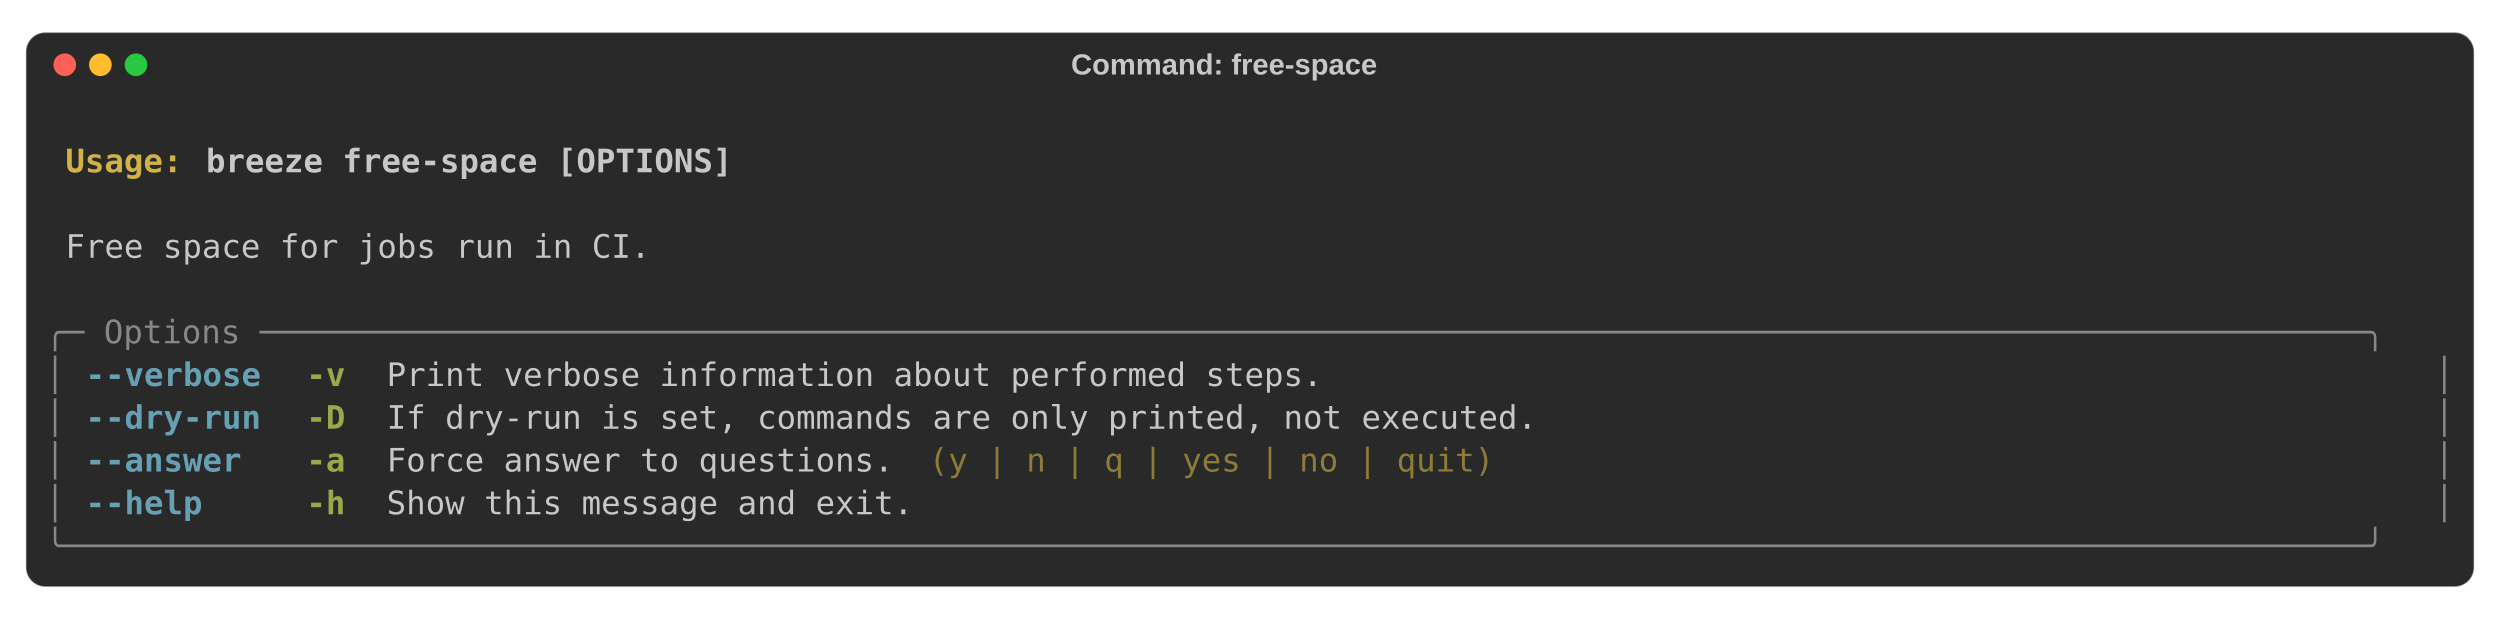
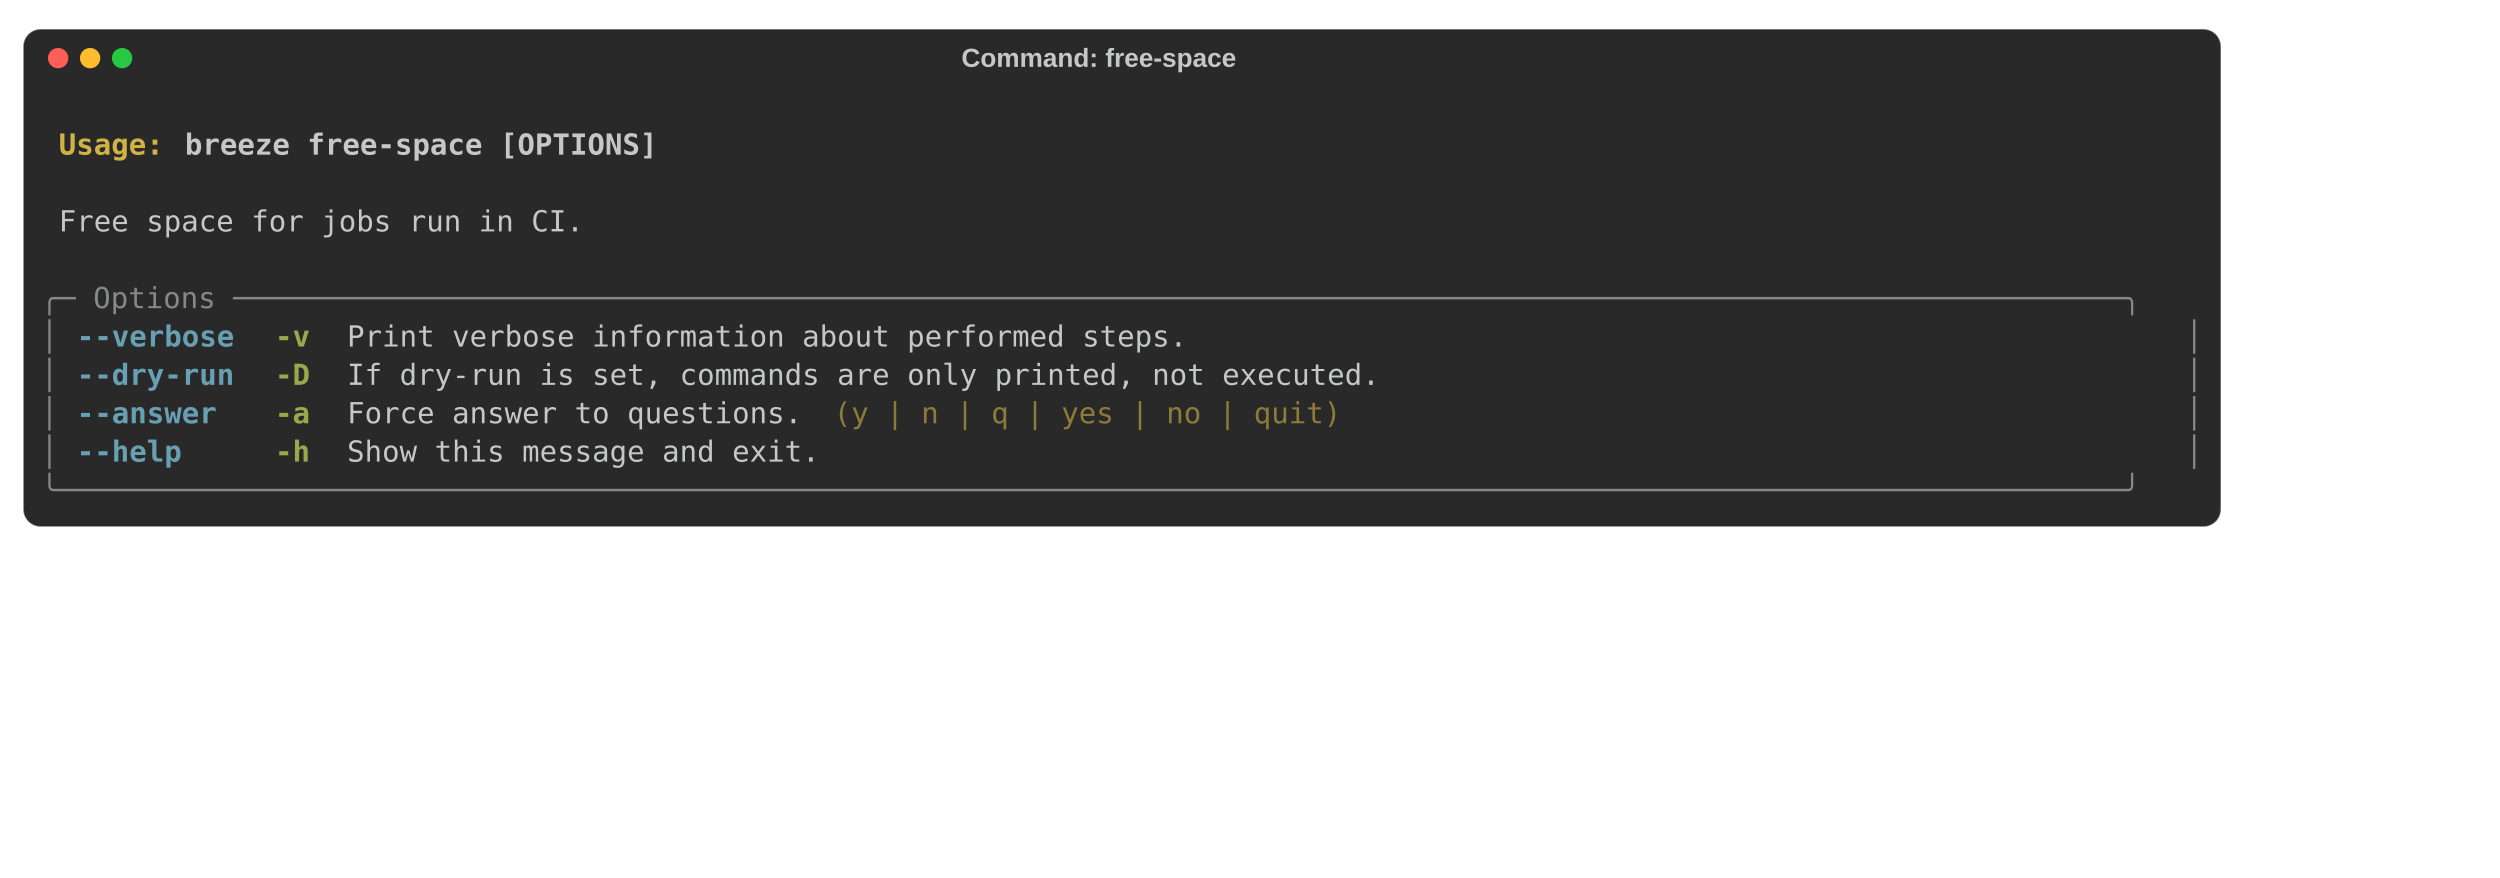
- <svg xmlns="http://www.w3.org/2000/svg" class="rich-terminal" viewBox="0 0 1544 382.4">
+ <svg xmlns="http://www.w3.org/2000/svg" width="1720.0" height="604" viewBox="0 0 1720.0 604">
  <style>

    @font-face {
        font-family: "Fira Code";
        src: local("FiraCode-Regular"),
                url("https://cdnjs.cloudflare.com/ajax/libs/firacode/6.2.0/woff2/FiraCode-Regular.woff2") format("woff2"),
                url("https://cdnjs.cloudflare.com/ajax/libs/firacode/6.2.0/woff/FiraCode-Regular.woff") format("woff");
        font-style: normal;
        font-weight: 400;
    }
    @font-face {
        font-family: "Fira Code";
        src: local("FiraCode-Bold"),
                url("https://cdnjs.cloudflare.com/ajax/libs/firacode/6.2.0/woff2/FiraCode-Bold.woff2") format("woff2"),
                url("https://cdnjs.cloudflare.com/ajax/libs/firacode/6.2.0/woff/FiraCode-Bold.woff") format("woff");
        font-style: bold;
        font-weight: 700;
    }

    .terminal-1942333903-matrix {
        font-family: Fira Code, monospace;
        font-size: 20px;
        line-height: 26.4px;
        font-variant-east-asian: full-width;
    }

    .terminal-1942333903-title {
        font-size: 18px;

        font-weight: bold;
        font-family: arial;
    }

    .terminal-1942333903-r1 { fill: #c5c8c6;font-weight: bold }
.terminal-1942333903-r2 { fill: #c5c8c6 }
.terminal-1942333903-r3 { fill: #d0b344;font-weight: bold }
.terminal-1942333903-r4 { fill: #868887 }
.terminal-1942333903-r5 { fill: #68a0b3;font-weight: bold }
.terminal-1942333903-r6 { fill: #98a84b;font-weight: bold }
.terminal-1942333903-r7 { fill: #8d7b39 }
    </style>
  <rect fill="#292929" stroke="rgba(255,255,255,0.35)" stroke-width="1" x="16" y="20" width="1512" height="342.4" rx="12" />
  <text class="terminal-1942333903-title" fill="#c5c8c6" text-anchor="middle" x="756" y="46">Command: free-space</text>
  <circle cx="40" cy="40" r="7" fill="#ff5f57" />
  <circle cx="62" cy="40" r="7" fill="#febc2e" />
  <circle cx="84" cy="40" r="7" fill="#28c840" />
  <g transform="translate(28, 60)">
    <text alignment-baseline="baseline" class="terminal-1942333903-matrix" font-variant="east-asian-width-values">
      <tspan class="terminal-1942333903-r1" x="0" y="20" textLength="1488">                                                                                                                        </tspan>
      <tspan class="terminal-1942333903-r2" x="1488" y="20" textLength="12.4">
</tspan>
      <tspan class="terminal-1942333903-r1" x="0" y="46.4" textLength="12.4"> </tspan>
      <tspan class="terminal-1942333903-r3" x="12.4" y="46.4" textLength="86.8">Usage: </tspan>
      <tspan class="terminal-1942333903-r1" x="99.2" y="46.4" textLength="1388.8">breeze free-space [OPTIONS]                                                                                     </tspan>
      <tspan class="terminal-1942333903-r2" x="1488" y="46.4" textLength="12.4">
</tspan>
      <tspan class="terminal-1942333903-r1" x="0" y="72.8" textLength="1488">                                                                                                                        </tspan>
      <tspan class="terminal-1942333903-r2" x="1488" y="72.8" textLength="12.4">
</tspan>
      <tspan class="terminal-1942333903-r2" x="0" y="99.2" textLength="12.4"> </tspan>
      <tspan class="terminal-1942333903-r2" x="12.4" y="99.2" textLength="1463.2">Free space for jobs run in CI.                                                                                        </tspan>
      <tspan class="terminal-1942333903-r2" x="1475.6" y="99.2" textLength="12.4"> </tspan>
      <tspan class="terminal-1942333903-r2" x="1488" y="99.2" textLength="12.4">
</tspan>
      <tspan class="terminal-1942333903-r2" x="0" y="125.6" textLength="1488">                                                                                                                        </tspan>
      <tspan class="terminal-1942333903-r2" x="1488" y="125.6" textLength="12.4">
</tspan>
      <tspan class="terminal-1942333903-r4" x="0" y="152" textLength="1488">╭─ Options ────────────────────────────────────────────────────────────────────────────────────────────────────────────╮</tspan>
      <tspan class="terminal-1942333903-r2" x="1488" y="152" textLength="12.4">
</tspan>
      <tspan class="terminal-1942333903-r4" x="0" y="178.4" textLength="12.4">│</tspan>
      <tspan class="terminal-1942333903-r2" x="12.4" y="178.4" textLength="12.4"> </tspan>
      <tspan class="terminal-1942333903-r5" x="24.8" y="178.4" textLength="111.6">--verbose</tspan>
      <tspan class="terminal-1942333903-r2" x="136.4" y="178.4" textLength="24.8">  </tspan>
      <tspan class="terminal-1942333903-r6" x="161.2" y="178.4" textLength="24.8">-v</tspan>
      <tspan class="terminal-1942333903-r2" x="186" y="178.4" textLength="24.8">  </tspan>
      <tspan class="terminal-1942333903-r2" x="210.8" y="178.4" textLength="1252.4">Print verbose information about performed steps.                                                     </tspan>
      <tspan class="terminal-1942333903-r2" x="1463.2" y="178.4" textLength="12.4"> </tspan>
      <tspan class="terminal-1942333903-r4" x="1475.6" y="178.4" textLength="12.4">│</tspan>
      <tspan class="terminal-1942333903-r2" x="1488" y="178.4" textLength="12.4">
</tspan>
      <tspan class="terminal-1942333903-r4" x="0" y="204.8" textLength="12.4">│</tspan>
      <tspan class="terminal-1942333903-r2" x="12.4" y="204.8" textLength="12.4"> </tspan>
      <tspan class="terminal-1942333903-r5" x="24.8" y="204.8" textLength="111.6">--dry-run</tspan>
      <tspan class="terminal-1942333903-r2" x="136.4" y="204.8" textLength="24.8">  </tspan>
      <tspan class="terminal-1942333903-r6" x="161.2" y="204.8" textLength="24.8">-D</tspan>
      <tspan class="terminal-1942333903-r2" x="186" y="204.8" textLength="24.8">  </tspan>
      <tspan class="terminal-1942333903-r2" x="210.8" y="204.8" textLength="1252.4">If dry-run is set, commands are only printed, not executed.                                          </tspan>
      <tspan class="terminal-1942333903-r2" x="1463.2" y="204.8" textLength="12.4"> </tspan>
      <tspan class="terminal-1942333903-r4" x="1475.6" y="204.8" textLength="12.4">│</tspan>
      <tspan class="terminal-1942333903-r2" x="1488" y="204.8" textLength="12.4">
</tspan>
      <tspan class="terminal-1942333903-r4" x="0" y="231.2" textLength="12.4">│</tspan>
      <tspan class="terminal-1942333903-r2" x="12.4" y="231.2" textLength="12.4"> </tspan>
      <tspan class="terminal-1942333903-r5" x="24.8" y="231.2" textLength="99.2">--answer</tspan>
      <tspan class="terminal-1942333903-r2" x="124" y="231.2" textLength="37.2">   </tspan>
      <tspan class="terminal-1942333903-r6" x="161.2" y="231.2" textLength="24.8">-a</tspan>
      <tspan class="terminal-1942333903-r2" x="186" y="231.2" textLength="24.8">  </tspan>
      <tspan class="terminal-1942333903-r2" x="210.8" y="231.2" textLength="322.4">Force answer to questions.</tspan>
      <tspan class="terminal-1942333903-r2" x="533.2" y="231.2" textLength="12.4"> </tspan>
      <tspan class="terminal-1942333903-r7" x="545.6" y="231.2" textLength="359.6">(y | n | q | yes | no | quit)</tspan>
      <tspan class="terminal-1942333903-r2" x="905.2" y="231.2" textLength="558">                                             </tspan>
      <tspan class="terminal-1942333903-r2" x="1463.2" y="231.2" textLength="12.4"> </tspan>
      <tspan class="terminal-1942333903-r4" x="1475.6" y="231.2" textLength="12.4">│</tspan>
      <tspan class="terminal-1942333903-r2" x="1488" y="231.2" textLength="12.4">
</tspan>
      <tspan class="terminal-1942333903-r4" x="0" y="257.6" textLength="12.4">│</tspan>
      <tspan class="terminal-1942333903-r2" x="12.4" y="257.6" textLength="12.4"> </tspan>
      <tspan class="terminal-1942333903-r5" x="24.8" y="257.6" textLength="74.4">--help</tspan>
      <tspan class="terminal-1942333903-r2" x="99.2" y="257.6" textLength="62">     </tspan>
      <tspan class="terminal-1942333903-r6" x="161.2" y="257.6" textLength="24.8">-h</tspan>
      <tspan class="terminal-1942333903-r2" x="186" y="257.6" textLength="24.8">  </tspan>
      <tspan class="terminal-1942333903-r2" x="210.8" y="257.6" textLength="1252.4">Show this message and exit.                                                                          </tspan>
      <tspan class="terminal-1942333903-r2" x="1463.2" y="257.6" textLength="12.4"> </tspan>
      <tspan class="terminal-1942333903-r4" x="1475.6" y="257.6" textLength="12.4">│</tspan>
      <tspan class="terminal-1942333903-r2" x="1488" y="257.6" textLength="12.4">
</tspan>
      <tspan class="terminal-1942333903-r4" x="0" y="284" textLength="1488">╰──────────────────────────────────────────────────────────────────────────────────────────────────────────────────────╯</tspan>
      <tspan class="terminal-1942333903-r2" x="1488" y="284" textLength="12.4">
</tspan>
    </text>
  </g>
</svg>
